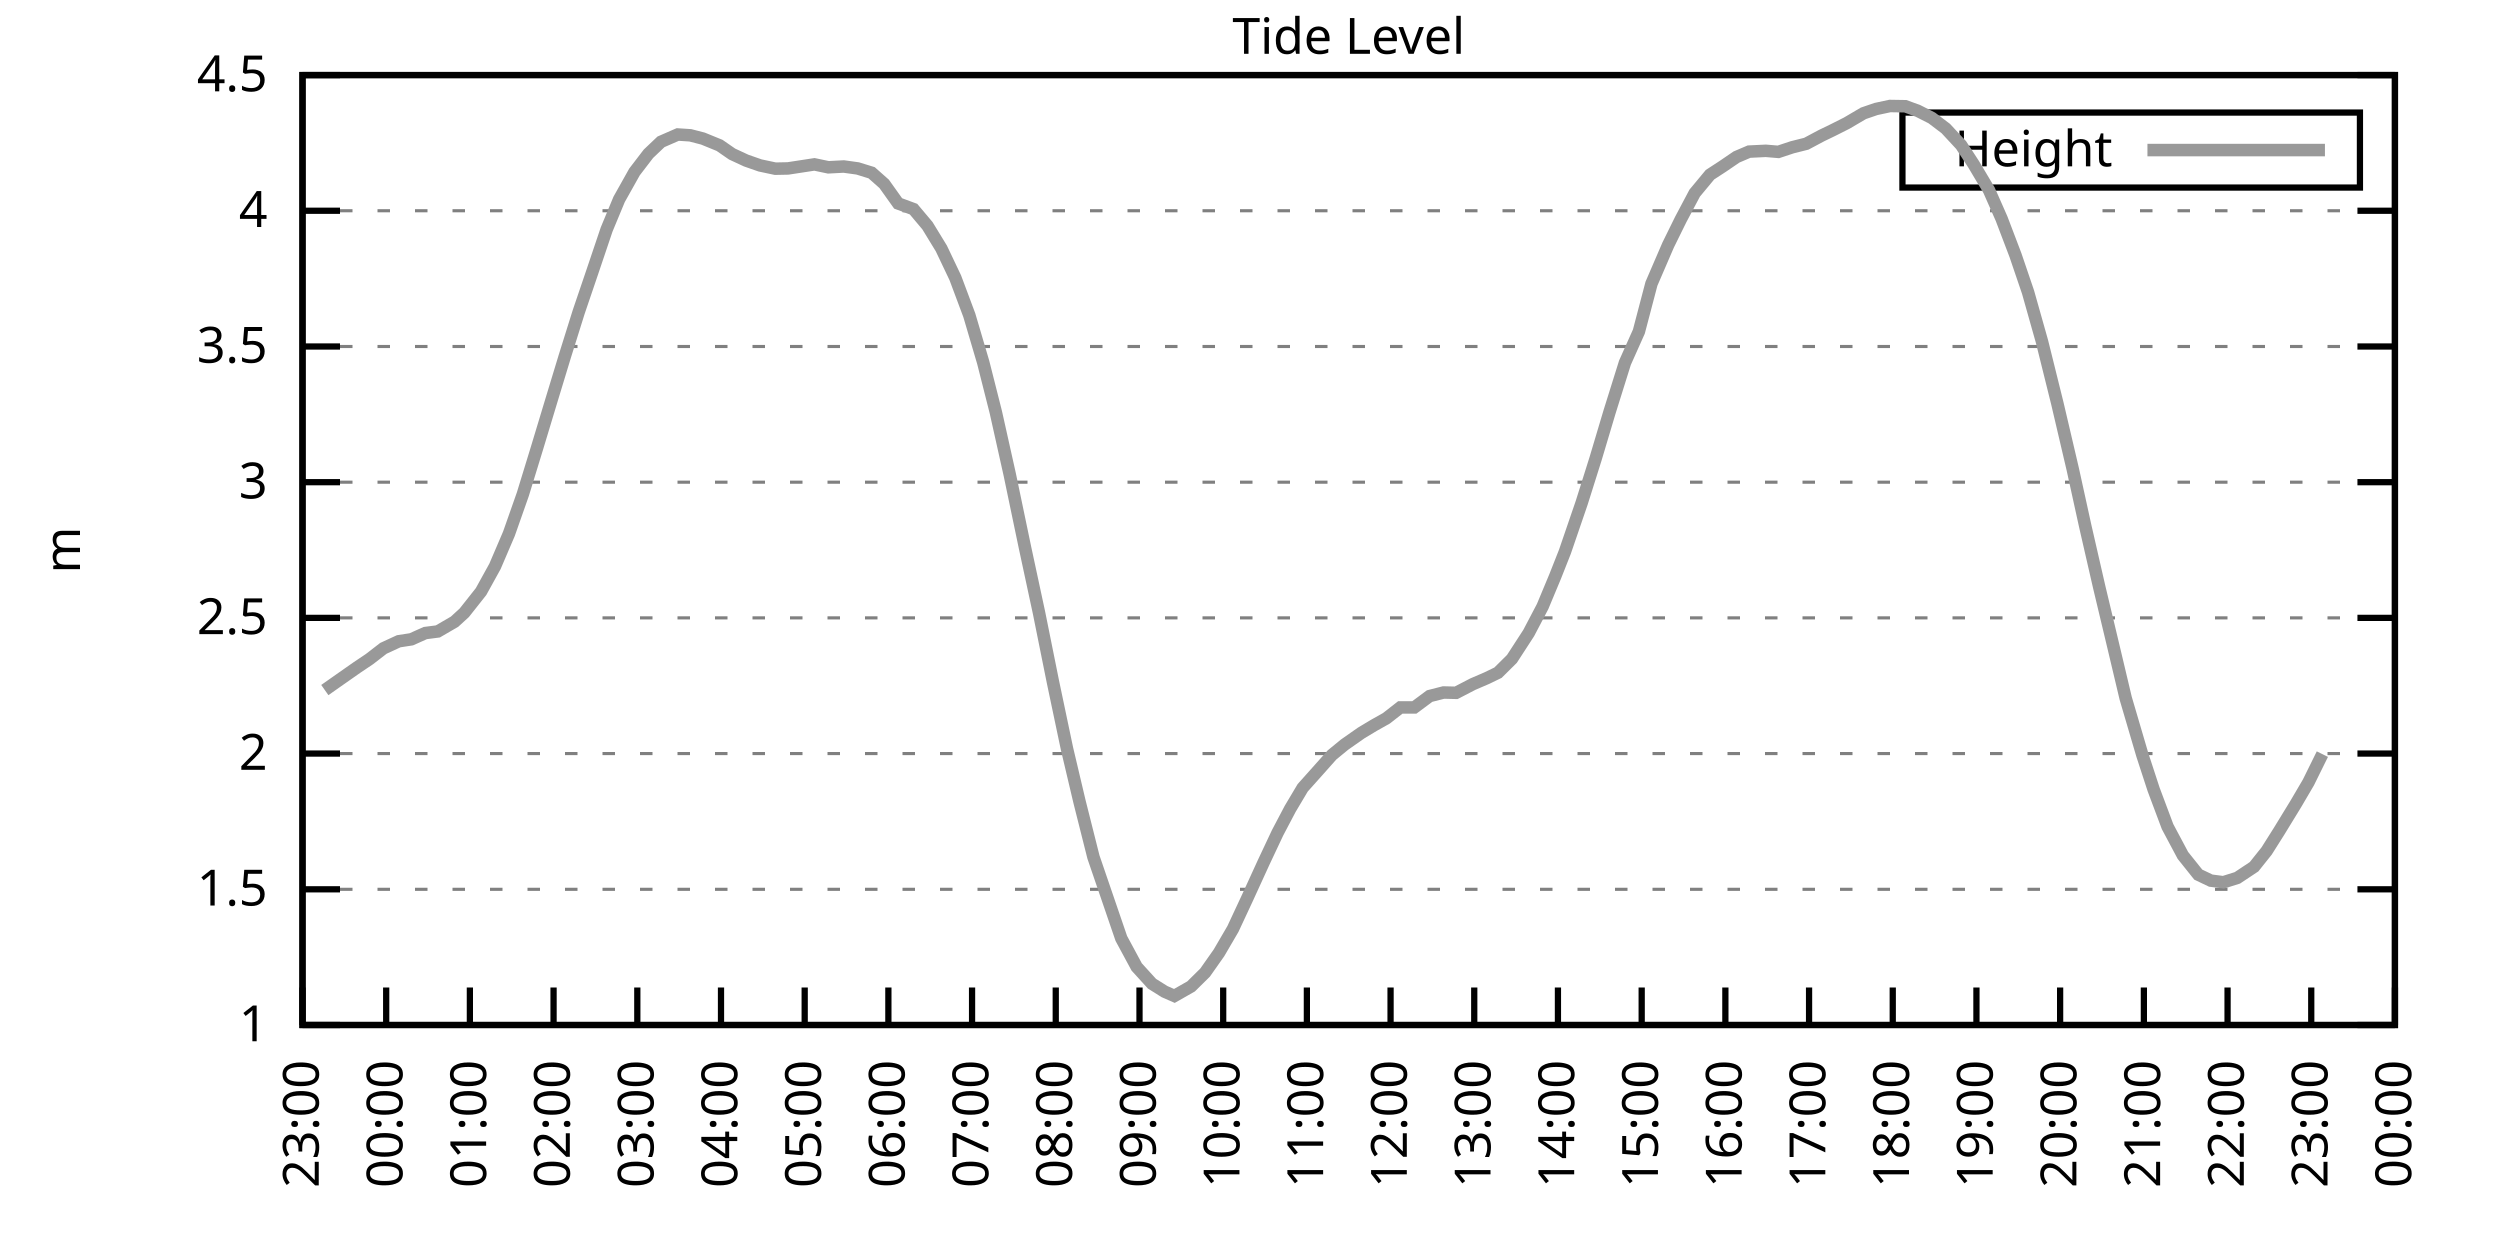
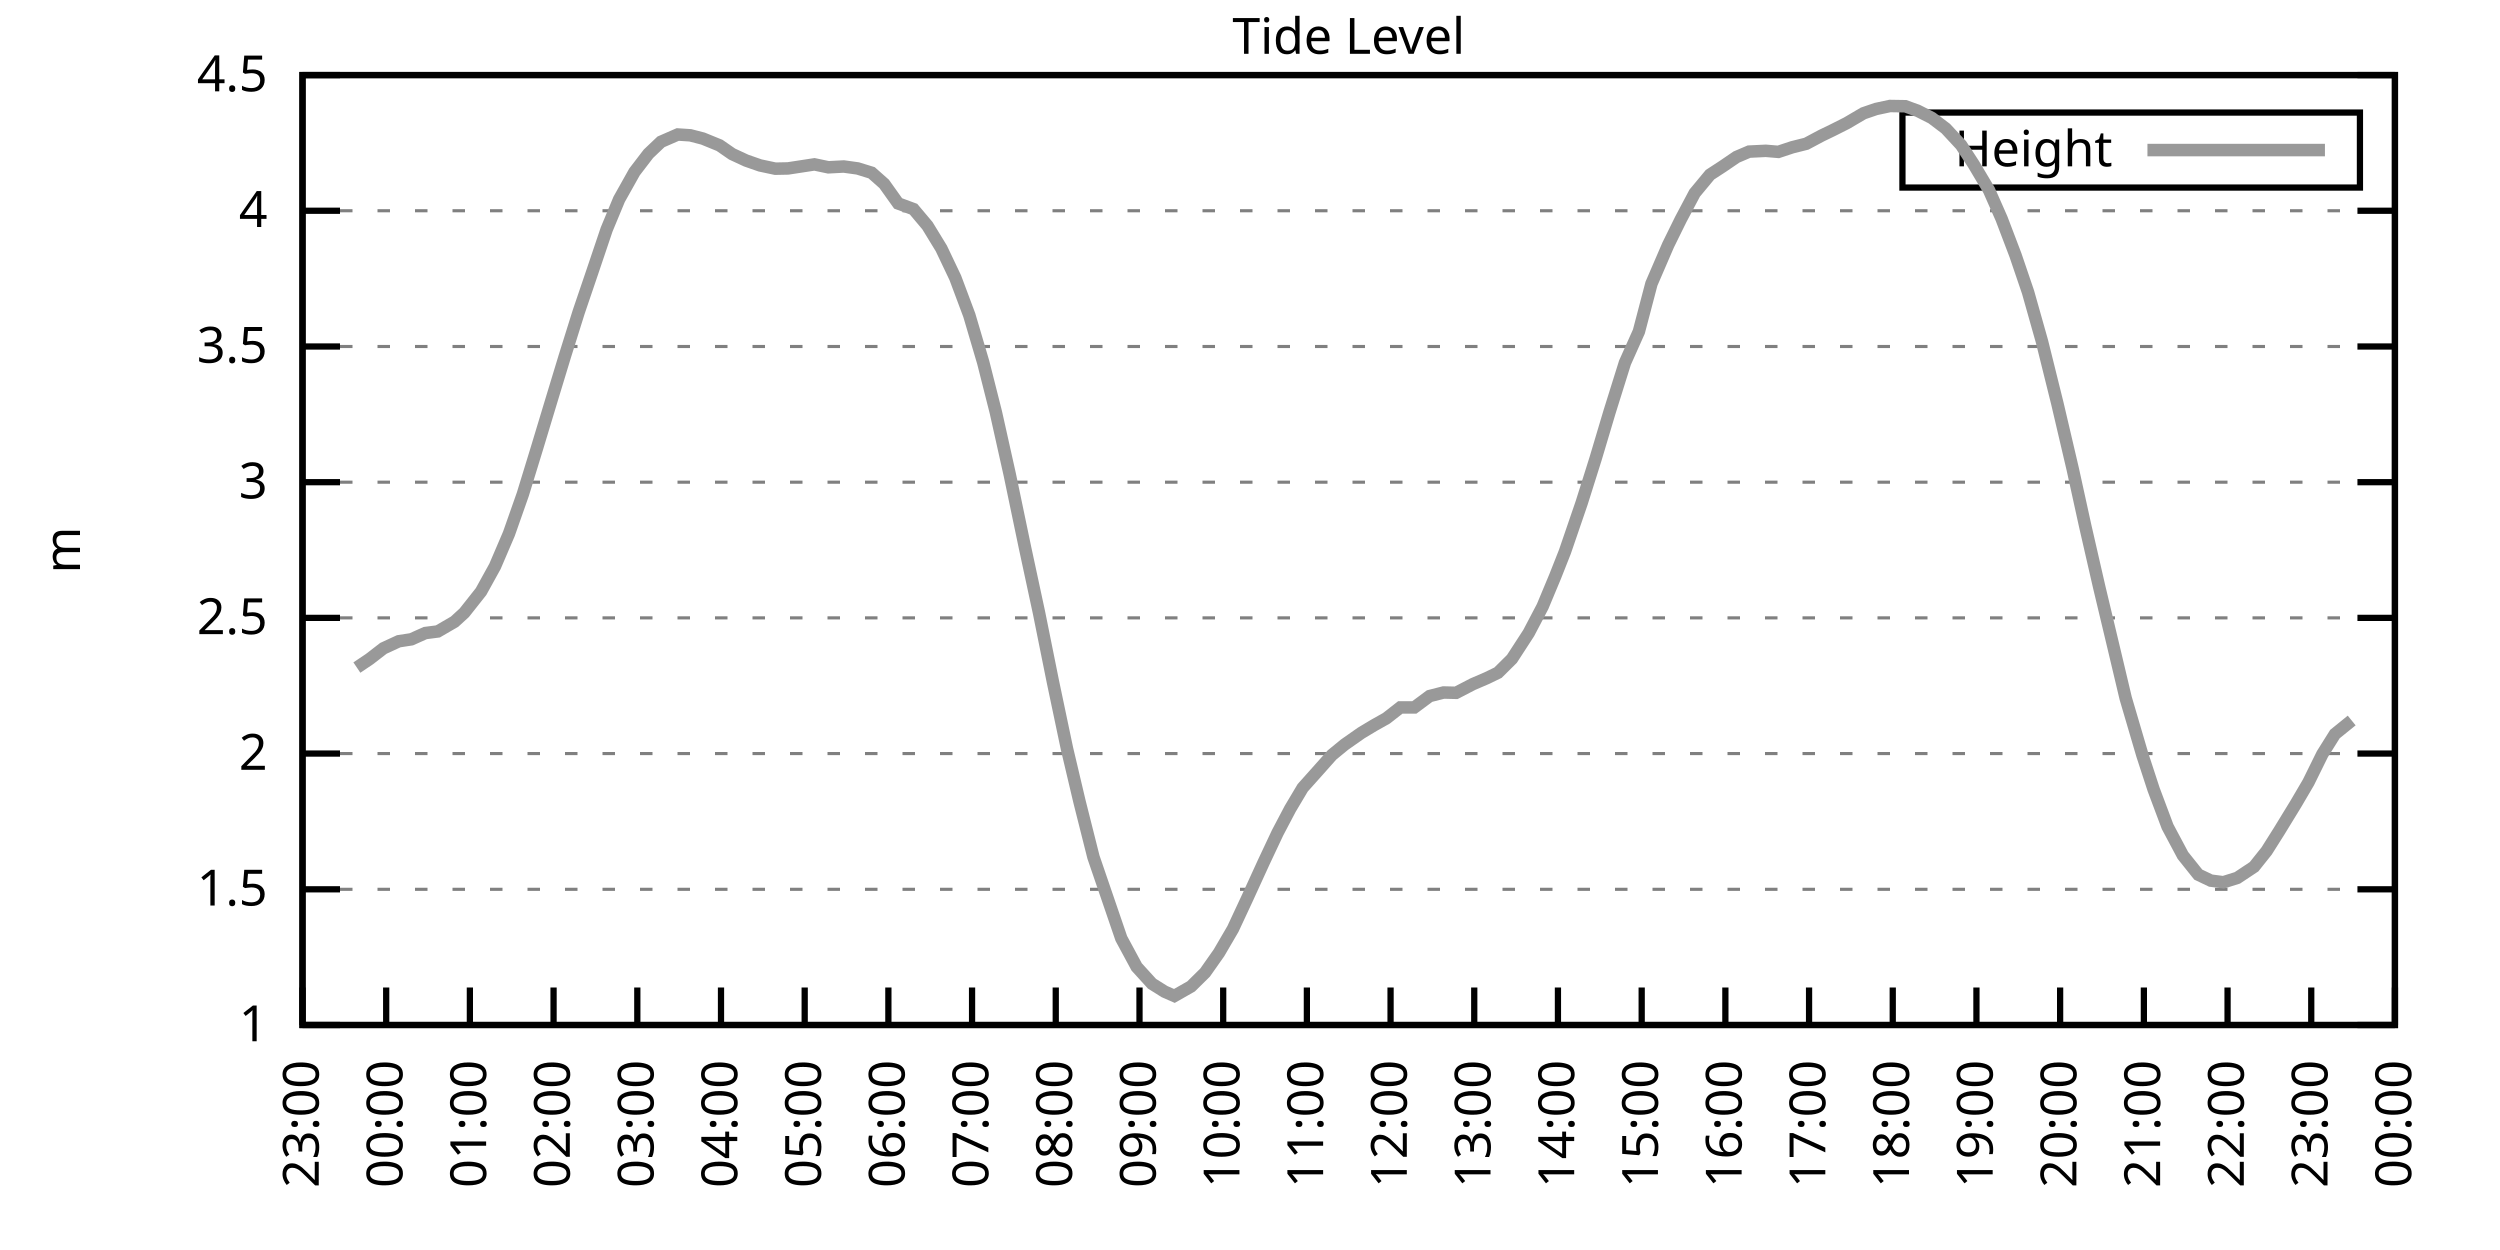
<svg xmlns="http://www.w3.org/2000/svg" xmlns:xlink="http://www.w3.org/1999/xlink" width="400" height="200" viewBox="0 0 400 200">
  <g id="gnuplot_canvas">
    <rect x="0" y="0" width="400" height="200" fill="none" />
    <defs>
      <circle id="gpDot" r="0.5" stroke-width="0.5" stroke="currentColor" />
      <path id="gpPt0" stroke-width="0.333" stroke="currentColor" d="M-1,0 h2 M0,-1 v2" />
      <path id="gpPt1" stroke-width="0.333" stroke="currentColor" d="M-1,-1 L1,1 M1,-1 L-1,1" />
      <path id="gpPt2" stroke-width="0.333" stroke="currentColor" d="M-1,0 L1,0 M0,-1 L0,1 M-1,-1 L1,1 M-1,1 L1,-1" />
      <rect id="gpPt3" stroke-width="0.333" stroke="currentColor" x="-1" y="-1" width="2" height="2" />
      <rect id="gpPt4" stroke-width="0.333" stroke="currentColor" fill="currentColor" x="-1" y="-1" width="2" height="2" />
      <circle id="gpPt5" stroke-width="0.333" stroke="currentColor" cx="0" cy="0" r="1" />
      <use xlink:href="#gpPt5" id="gpPt6" fill="currentColor" stroke="none" />
      <path id="gpPt7" stroke-width="0.333" stroke="currentColor" d="M0,-1.33 L-1.33,0.67 L1.33,0.67 z" />
      <use xlink:href="#gpPt7" id="gpPt8" fill="currentColor" stroke="none" />
      <use xlink:href="#gpPt7" id="gpPt9" stroke="currentColor" transform="rotate(180)" />
      <use xlink:href="#gpPt9" id="gpPt10" fill="currentColor" stroke="none" />
      <use xlink:href="#gpPt3" id="gpPt11" stroke="currentColor" transform="rotate(45)" />
      <use xlink:href="#gpPt11" id="gpPt12" fill="currentColor" stroke="none" />
      <path id="gpPt13" stroke-width="0.333" stroke="currentColor" d="M0,1.330 L1.265,0.411 L0.782,-1.067 L-0.782,-1.076 L-1.265,0.411 z" />
      <use xlink:href="#gpPt13" id="gpPt14" fill="currentColor" stroke="none" />
      <filter id="textbox" filterUnits="objectBoundingBox" x="0" y="0" height="1" width="1">
        <feFlood flood-color="white" flood-opacity="1" result="bgnd" />
        <feComposite in="SourceGraphic" in2="bgnd" operator="atop" />
      </filter>
      <filter id="greybox" filterUnits="objectBoundingBox" x="0" y="0" height="1" width="1">
        <feFlood flood-color="lightgrey" flood-opacity="1" result="grey" />
        <feComposite in="SourceGraphic" in2="grey" operator="atop" />
      </filter>
    </defs>
    <g fill="none" color="white" stroke="currentColor" stroke-width="1.00" stroke-linecap="butt" stroke-linejoin="miter">
</g>
    <g fill="none" color="black" stroke="currentColor" stroke-width="1.00" stroke-linecap="butt" stroke-linejoin="miter">
      <g stroke="none" shape-rendering="crispEdges">
        <polygon fill="rgb(255, 255, 255)" points="48.40,164.00 383.18,164.00 383.18,12.02 48.40,12.02 " />
      </g>
    </g>
    <g fill="none" color="black" stroke="currentColor" stroke-width="1.00" stroke-linecap="butt" stroke-linejoin="miter">
</g>
    <g fill="none" color="black" stroke="black" stroke-width="0.50" stroke-linecap="butt" stroke-linejoin="miter">
</g>
    <g fill="none" color="gray" stroke="currentColor" stroke-width="0.50" stroke-linecap="butt" stroke-linejoin="miter">
      <path stroke="gray" stroke-dasharray="2,4" class="gridline" d="M48.40,164.00 L383.19,164.00  " />
    </g>
    <g fill="none" color="gray" stroke="gray" stroke-width="1.00" stroke-linecap="butt" stroke-linejoin="miter">
</g>
    <g fill="none" color="black" stroke="currentColor" stroke-width="1.00" stroke-linecap="butt" stroke-linejoin="miter">
      <path stroke="black" d="M48.40,164.00 L54.40,164.00 M383.19,164.00 L377.19,164.00  " />
      <g transform="translate(42.80,166.60)" stroke="none" fill="black" font-family="Sans" font-size="8.00" text-anchor="end">
        <text>
          <tspan font-family="Sans"> 1</tspan>
        </text>
      </g>
    </g>
    <g fill="none" color="black" stroke="currentColor" stroke-width="1.00" stroke-linecap="butt" stroke-linejoin="miter">
</g>
    <g fill="none" color="black" stroke="black" stroke-width="0.50" stroke-linecap="butt" stroke-linejoin="miter">
</g>
    <g fill="none" color="gray" stroke="currentColor" stroke-width="0.50" stroke-linecap="butt" stroke-linejoin="miter">
      <path stroke="gray" stroke-dasharray="2,4" class="gridline" d="M48.40,142.29 L383.19,142.29  " />
    </g>
    <g fill="none" color="gray" stroke="gray" stroke-width="1.00" stroke-linecap="butt" stroke-linejoin="miter">
</g>
    <g fill="none" color="black" stroke="currentColor" stroke-width="1.00" stroke-linecap="butt" stroke-linejoin="miter">
      <path stroke="black" d="M48.40,142.29 L54.40,142.29 M383.19,142.29 L377.19,142.29  " />
      <g transform="translate(42.80,144.89)" stroke="none" fill="black" font-family="Sans" font-size="8.00" text-anchor="end">
        <text>
          <tspan font-family="Sans"> 1.5</tspan>
        </text>
      </g>
    </g>
    <g fill="none" color="black" stroke="currentColor" stroke-width="1.00" stroke-linecap="butt" stroke-linejoin="miter">
</g>
    <g fill="none" color="black" stroke="black" stroke-width="0.50" stroke-linecap="butt" stroke-linejoin="miter">
</g>
    <g fill="none" color="gray" stroke="currentColor" stroke-width="0.50" stroke-linecap="butt" stroke-linejoin="miter">
      <path stroke="gray" stroke-dasharray="2,4" class="gridline" d="M48.40,120.57 L383.19,120.57  " />
    </g>
    <g fill="none" color="gray" stroke="gray" stroke-width="1.00" stroke-linecap="butt" stroke-linejoin="miter">
</g>
    <g fill="none" color="black" stroke="currentColor" stroke-width="1.00" stroke-linecap="butt" stroke-linejoin="miter">
      <path stroke="black" d="M48.40,120.57 L54.40,120.57 M383.19,120.57 L377.19,120.57  " />
      <g transform="translate(42.80,123.17)" stroke="none" fill="black" font-family="Sans" font-size="8.00" text-anchor="end">
        <text>
          <tspan font-family="Sans"> 2</tspan>
        </text>
      </g>
    </g>
    <g fill="none" color="black" stroke="currentColor" stroke-width="1.00" stroke-linecap="butt" stroke-linejoin="miter">
</g>
    <g fill="none" color="black" stroke="black" stroke-width="0.50" stroke-linecap="butt" stroke-linejoin="miter">
</g>
    <g fill="none" color="gray" stroke="currentColor" stroke-width="0.50" stroke-linecap="butt" stroke-linejoin="miter">
      <path stroke="gray" stroke-dasharray="2,4" class="gridline" d="M48.40,98.86 L383.19,98.86  " />
    </g>
    <g fill="none" color="gray" stroke="gray" stroke-width="1.00" stroke-linecap="butt" stroke-linejoin="miter">
</g>
    <g fill="none" color="black" stroke="currentColor" stroke-width="1.00" stroke-linecap="butt" stroke-linejoin="miter">
      <path stroke="black" d="M48.40,98.86 L54.40,98.86 M383.19,98.86 L377.19,98.86  " />
      <g transform="translate(42.80,101.46)" stroke="none" fill="black" font-family="Sans" font-size="8.00" text-anchor="end">
        <text>
          <tspan font-family="Sans"> 2.5</tspan>
        </text>
      </g>
    </g>
    <g fill="none" color="black" stroke="currentColor" stroke-width="1.00" stroke-linecap="butt" stroke-linejoin="miter">
</g>
    <g fill="none" color="black" stroke="black" stroke-width="0.50" stroke-linecap="butt" stroke-linejoin="miter">
</g>
    <g fill="none" color="gray" stroke="currentColor" stroke-width="0.50" stroke-linecap="butt" stroke-linejoin="miter">
      <path stroke="gray" stroke-dasharray="2,4" class="gridline" d="M48.40,77.15 L383.19,77.15  " />
    </g>
    <g fill="none" color="gray" stroke="gray" stroke-width="1.00" stroke-linecap="butt" stroke-linejoin="miter">
</g>
    <g fill="none" color="black" stroke="currentColor" stroke-width="1.00" stroke-linecap="butt" stroke-linejoin="miter">
      <path stroke="black" d="M48.40,77.15 L54.40,77.15 M383.19,77.15 L377.19,77.15  " />
      <g transform="translate(42.80,79.75)" stroke="none" fill="black" font-family="Sans" font-size="8.00" text-anchor="end">
        <text>
          <tspan font-family="Sans"> 3</tspan>
        </text>
      </g>
    </g>
    <g fill="none" color="black" stroke="currentColor" stroke-width="1.00" stroke-linecap="butt" stroke-linejoin="miter">
</g>
    <g fill="none" color="black" stroke="black" stroke-width="0.50" stroke-linecap="butt" stroke-linejoin="miter">
</g>
    <g fill="none" color="gray" stroke="currentColor" stroke-width="0.50" stroke-linecap="butt" stroke-linejoin="miter">
      <path stroke="gray" stroke-dasharray="2,4" class="gridline" d="M48.40,55.44 L383.19,55.44  " />
    </g>
    <g fill="none" color="gray" stroke="gray" stroke-width="1.00" stroke-linecap="butt" stroke-linejoin="miter">
</g>
    <g fill="none" color="black" stroke="currentColor" stroke-width="1.00" stroke-linecap="butt" stroke-linejoin="miter">
      <path stroke="black" d="M48.40,55.44 L54.40,55.44 M383.19,55.44 L377.19,55.44  " />
      <g transform="translate(42.80,58.04)" stroke="none" fill="black" font-family="Sans" font-size="8.00" text-anchor="end">
        <text>
          <tspan font-family="Sans"> 3.5</tspan>
        </text>
      </g>
    </g>
    <g fill="none" color="black" stroke="currentColor" stroke-width="1.00" stroke-linecap="butt" stroke-linejoin="miter">
</g>
    <g fill="none" color="black" stroke="black" stroke-width="0.50" stroke-linecap="butt" stroke-linejoin="miter">
</g>
    <g fill="none" color="gray" stroke="currentColor" stroke-width="0.50" stroke-linecap="butt" stroke-linejoin="miter">
      <path stroke="gray" stroke-dasharray="2,4" class="gridline" d="M48.40,33.72 L383.19,33.72  " />
    </g>
    <g fill="none" color="gray" stroke="gray" stroke-width="1.00" stroke-linecap="butt" stroke-linejoin="miter">
</g>
    <g fill="none" color="black" stroke="currentColor" stroke-width="1.00" stroke-linecap="butt" stroke-linejoin="miter">
      <path stroke="black" d="M48.40,33.72 L54.40,33.72 M383.19,33.72 L377.19,33.72  " />
      <g transform="translate(42.80,36.32)" stroke="none" fill="black" font-family="Sans" font-size="8.00" text-anchor="end">
        <text>
          <tspan font-family="Sans"> 4</tspan>
        </text>
      </g>
    </g>
    <g fill="none" color="black" stroke="currentColor" stroke-width="1.00" stroke-linecap="butt" stroke-linejoin="miter">
</g>
    <g fill="none" color="black" stroke="black" stroke-width="0.50" stroke-linecap="butt" stroke-linejoin="miter">
</g>
    <g fill="none" color="gray" stroke="currentColor" stroke-width="0.50" stroke-linecap="butt" stroke-linejoin="miter">
      <path stroke="gray" stroke-dasharray="2,4" class="gridline" d="M48.40,12.01 L383.19,12.01  " />
    </g>
    <g fill="none" color="gray" stroke="gray" stroke-width="1.00" stroke-linecap="butt" stroke-linejoin="miter">
</g>
    <g fill="none" color="black" stroke="currentColor" stroke-width="1.00" stroke-linecap="butt" stroke-linejoin="miter">
      <path stroke="black" d="M48.40,12.01 L54.40,12.01 M383.19,12.01 L377.19,12.01  " />
      <g transform="translate(42.80,14.61)" stroke="none" fill="black" font-family="Sans" font-size="8.00" text-anchor="end">
        <text>
          <tspan font-family="Sans"> 4.5</tspan>
        </text>
      </g>
    </g>
    <g fill="none" color="black" stroke="currentColor" stroke-width="1.00" stroke-linecap="butt" stroke-linejoin="miter">
      <path stroke="black" d="M48.40,164.00 L48.40,158.00  " />
      <g transform="translate(51.00,169.60) rotate(270.00)" stroke="none" fill="black" font-family="Sans" font-size="8.00" text-anchor="end">
        <text>
          <tspan font-family="Sans">23:00</tspan>
        </text>
      </g>
    </g>
    <g fill="none" color="black" stroke="currentColor" stroke-width="1.00" stroke-linecap="butt" stroke-linejoin="miter">
      <path stroke="black" d="M61.79,164.00 L61.79,158.00  " />
      <g transform="translate(64.39,169.60) rotate(270.00)" stroke="none" fill="black" font-family="Sans" font-size="8.00" text-anchor="end">
        <text>
          <tspan font-family="Sans">00:00</tspan>
        </text>
      </g>
    </g>
    <g fill="none" color="black" stroke="currentColor" stroke-width="1.00" stroke-linecap="butt" stroke-linejoin="miter">
      <path stroke="black" d="M75.18,164.00 L75.18,158.00  " />
      <g transform="translate(77.78,169.60) rotate(270.00)" stroke="none" fill="black" font-family="Sans" font-size="8.00" text-anchor="end">
        <text>
          <tspan font-family="Sans">01:00</tspan>
        </text>
      </g>
    </g>
    <g fill="none" color="black" stroke="currentColor" stroke-width="1.00" stroke-linecap="butt" stroke-linejoin="miter">
      <path stroke="black" d="M88.57,164.00 L88.57,158.00  " />
      <g transform="translate(91.17,169.60) rotate(270.00)" stroke="none" fill="black" font-family="Sans" font-size="8.00" text-anchor="end">
        <text>
          <tspan font-family="Sans">02:00</tspan>
        </text>
      </g>
    </g>
    <g fill="none" color="black" stroke="currentColor" stroke-width="1.00" stroke-linecap="butt" stroke-linejoin="miter">
      <path stroke="black" d="M101.97,164.00 L101.97,158.00  " />
      <g transform="translate(104.57,169.60) rotate(270.00)" stroke="none" fill="black" font-family="Sans" font-size="8.00" text-anchor="end">
        <text>
          <tspan font-family="Sans">03:00</tspan>
        </text>
      </g>
    </g>
    <g fill="none" color="black" stroke="currentColor" stroke-width="1.00" stroke-linecap="butt" stroke-linejoin="miter">
      <path stroke="black" d="M115.36,164.00 L115.36,158.00  " />
      <g transform="translate(117.96,169.60) rotate(270.00)" stroke="none" fill="black" font-family="Sans" font-size="8.00" text-anchor="end">
        <text>
          <tspan font-family="Sans">04:00</tspan>
        </text>
      </g>
    </g>
    <g fill="none" color="black" stroke="currentColor" stroke-width="1.00" stroke-linecap="butt" stroke-linejoin="miter">
      <path stroke="black" d="M128.75,164.00 L128.75,158.00  " />
      <g transform="translate(131.35,169.60) rotate(270.00)" stroke="none" fill="black" font-family="Sans" font-size="8.00" text-anchor="end">
        <text>
          <tspan font-family="Sans">05:00</tspan>
        </text>
      </g>
    </g>
    <g fill="none" color="black" stroke="currentColor" stroke-width="1.00" stroke-linecap="butt" stroke-linejoin="miter">
      <path stroke="black" d="M142.14,164.00 L142.14,158.00  " />
      <g transform="translate(144.74,169.60) rotate(270.00)" stroke="none" fill="black" font-family="Sans" font-size="8.00" text-anchor="end">
        <text>
          <tspan font-family="Sans">06:00</tspan>
        </text>
      </g>
    </g>
    <g fill="none" color="black" stroke="currentColor" stroke-width="1.00" stroke-linecap="butt" stroke-linejoin="miter">
      <path stroke="black" d="M155.53,164.00 L155.53,158.00  " />
      <g transform="translate(158.13,169.60) rotate(270.00)" stroke="none" fill="black" font-family="Sans" font-size="8.00" text-anchor="end">
        <text>
          <tspan font-family="Sans">07:00</tspan>
        </text>
      </g>
    </g>
    <g fill="none" color="black" stroke="currentColor" stroke-width="1.00" stroke-linecap="butt" stroke-linejoin="miter">
      <path stroke="black" d="M168.92,164.00 L168.92,158.00  " />
      <g transform="translate(171.52,169.60) rotate(270.00)" stroke="none" fill="black" font-family="Sans" font-size="8.00" text-anchor="end">
        <text>
          <tspan font-family="Sans">08:00</tspan>
        </text>
      </g>
    </g>
    <g fill="none" color="black" stroke="currentColor" stroke-width="1.00" stroke-linecap="butt" stroke-linejoin="miter">
      <path stroke="black" d="M182.32,164.00 L182.32,158.00  " />
      <g transform="translate(184.92,169.60) rotate(270.00)" stroke="none" fill="black" font-family="Sans" font-size="8.00" text-anchor="end">
        <text>
          <tspan font-family="Sans">09:00</tspan>
        </text>
      </g>
    </g>
    <g fill="none" color="black" stroke="currentColor" stroke-width="1.00" stroke-linecap="butt" stroke-linejoin="miter">
      <path stroke="black" d="M195.71,164.00 L195.71,158.00  " />
      <g transform="translate(198.31,169.60) rotate(270.00)" stroke="none" fill="black" font-family="Sans" font-size="8.00" text-anchor="end">
        <text>
          <tspan font-family="Sans">10:00</tspan>
        </text>
      </g>
    </g>
    <g fill="none" color="black" stroke="currentColor" stroke-width="1.00" stroke-linecap="butt" stroke-linejoin="miter">
      <path stroke="black" d="M209.10,164.00 L209.10,158.00  " />
      <g transform="translate(211.70,169.60) rotate(270.00)" stroke="none" fill="black" font-family="Sans" font-size="8.00" text-anchor="end">
        <text>
          <tspan font-family="Sans">11:00</tspan>
        </text>
      </g>
    </g>
    <g fill="none" color="black" stroke="currentColor" stroke-width="1.00" stroke-linecap="butt" stroke-linejoin="miter">
      <path stroke="black" d="M222.49,164.00 L222.49,158.00  " />
      <g transform="translate(225.09,169.60) rotate(270.00)" stroke="none" fill="black" font-family="Sans" font-size="8.00" text-anchor="end">
        <text>
          <tspan font-family="Sans">12:00</tspan>
        </text>
      </g>
    </g>
    <g fill="none" color="black" stroke="currentColor" stroke-width="1.00" stroke-linecap="butt" stroke-linejoin="miter">
      <path stroke="black" d="M235.88,164.00 L235.88,158.00  " />
      <g transform="translate(238.48,169.60) rotate(270.00)" stroke="none" fill="black" font-family="Sans" font-size="8.00" text-anchor="end">
        <text>
          <tspan font-family="Sans">13:00</tspan>
        </text>
      </g>
    </g>
    <g fill="none" color="black" stroke="currentColor" stroke-width="1.00" stroke-linecap="butt" stroke-linejoin="miter">
      <path stroke="black" d="M249.27,164.00 L249.27,158.00  " />
      <g transform="translate(251.87,169.60) rotate(270.00)" stroke="none" fill="black" font-family="Sans" font-size="8.00" text-anchor="end">
        <text>
          <tspan font-family="Sans">14:00</tspan>
        </text>
      </g>
    </g>
    <g fill="none" color="black" stroke="currentColor" stroke-width="1.00" stroke-linecap="butt" stroke-linejoin="miter">
      <path stroke="black" d="M262.67,164.00 L262.67,158.00  " />
      <g transform="translate(265.27,169.60) rotate(270.00)" stroke="none" fill="black" font-family="Sans" font-size="8.00" text-anchor="end">
        <text>
          <tspan font-family="Sans">15:00</tspan>
        </text>
      </g>
    </g>
    <g fill="none" color="black" stroke="currentColor" stroke-width="1.00" stroke-linecap="butt" stroke-linejoin="miter">
      <path stroke="black" d="M276.06,164.00 L276.06,158.00  " />
      <g transform="translate(278.66,169.60) rotate(270.00)" stroke="none" fill="black" font-family="Sans" font-size="8.00" text-anchor="end">
        <text>
          <tspan font-family="Sans">16:00</tspan>
        </text>
      </g>
    </g>
    <g fill="none" color="black" stroke="currentColor" stroke-width="1.00" stroke-linecap="butt" stroke-linejoin="miter">
      <path stroke="black" d="M289.45,164.00 L289.45,158.00  " />
      <g transform="translate(292.05,169.60) rotate(270.00)" stroke="none" fill="black" font-family="Sans" font-size="8.00" text-anchor="end">
        <text>
          <tspan font-family="Sans">17:00</tspan>
        </text>
      </g>
    </g>
    <g fill="none" color="black" stroke="currentColor" stroke-width="1.00" stroke-linecap="butt" stroke-linejoin="miter">
      <path stroke="black" d="M302.84,164.00 L302.84,158.00  " />
      <g transform="translate(305.44,169.60) rotate(270.00)" stroke="none" fill="black" font-family="Sans" font-size="8.00" text-anchor="end">
        <text>
          <tspan font-family="Sans">18:00</tspan>
        </text>
      </g>
    </g>
    <g fill="none" color="black" stroke="currentColor" stroke-width="1.00" stroke-linecap="butt" stroke-linejoin="miter">
      <path stroke="black" d="M316.23,164.00 L316.23,158.00  " />
      <g transform="translate(318.83,169.60) rotate(270.00)" stroke="none" fill="black" font-family="Sans" font-size="8.00" text-anchor="end">
        <text>
          <tspan font-family="Sans">19:00</tspan>
        </text>
      </g>
    </g>
    <g fill="none" color="black" stroke="currentColor" stroke-width="1.00" stroke-linecap="butt" stroke-linejoin="miter">
      <path stroke="black" d="M329.62,164.00 L329.62,158.00  " />
      <g transform="translate(332.22,169.60) rotate(270.00)" stroke="none" fill="black" font-family="Sans" font-size="8.00" text-anchor="end">
        <text>
          <tspan font-family="Sans">20:00</tspan>
        </text>
      </g>
    </g>
    <g fill="none" color="black" stroke="currentColor" stroke-width="1.00" stroke-linecap="butt" stroke-linejoin="miter">
      <path stroke="black" d="M343.02,164.00 L343.02,158.00  " />
      <g transform="translate(345.62,169.60) rotate(270.00)" stroke="none" fill="black" font-family="Sans" font-size="8.00" text-anchor="end">
        <text>
          <tspan font-family="Sans">21:00</tspan>
        </text>
      </g>
    </g>
    <g fill="none" color="black" stroke="currentColor" stroke-width="1.00" stroke-linecap="butt" stroke-linejoin="miter">
      <path stroke="black" d="M356.41,164.00 L356.41,158.00  " />
      <g transform="translate(359.01,169.60) rotate(270.00)" stroke="none" fill="black" font-family="Sans" font-size="8.00" text-anchor="end">
        <text>
          <tspan font-family="Sans">22:00</tspan>
        </text>
      </g>
    </g>
    <g fill="none" color="black" stroke="currentColor" stroke-width="1.00" stroke-linecap="butt" stroke-linejoin="miter">
      <path stroke="black" d="M369.80,164.00 L369.80,158.00  " />
      <g transform="translate(372.40,169.60) rotate(270.00)" stroke="none" fill="black" font-family="Sans" font-size="8.00" text-anchor="end">
        <text>
          <tspan font-family="Sans">23:00</tspan>
        </text>
      </g>
    </g>
    <g fill="none" color="black" stroke="currentColor" stroke-width="1.00" stroke-linecap="butt" stroke-linejoin="miter">
      <path stroke="black" d="M383.19,164.00 L383.19,158.00  " />
      <g transform="translate(385.79,169.60) rotate(270.00)" stroke="none" fill="black" font-family="Sans" font-size="8.00" text-anchor="end">
        <text>
          <tspan font-family="Sans">00:00</tspan>
        </text>
      </g>
    </g>
    <g fill="none" color="black" stroke="currentColor" stroke-width="1.00" stroke-linecap="butt" stroke-linejoin="miter">
</g>
    <g fill="none" color="black" stroke="currentColor" stroke-width="1.00" stroke-linecap="butt" stroke-linejoin="miter">
      <path stroke="black" d="M48.40,12.01 L48.40,164.00 L383.19,164.00 L383.19,12.01 L48.40,12.01 Z  " />
    </g>
    <g fill="none" color="black" stroke="currentColor" stroke-width="1.00" stroke-linecap="butt" stroke-linejoin="miter">
</g>
    <g fill="none" color="black" stroke="currentColor" stroke-width="1.00" stroke-linecap="butt" stroke-linejoin="miter">
      <path stroke="black" d="M304.39,30.01 L304.39,18.01 L377.59,18.01 L377.59,30.01 L304.39,30.01 Z  " />
    </g>
    <g id="Tide_level_plot_1">
      <g fill="none" color="white" stroke="black" stroke-width="2.00" stroke-linecap="butt" stroke-linejoin="miter">
</g>
      <g fill="none" color="black" stroke="currentColor" stroke-width="2.00" stroke-linecap="butt" stroke-linejoin="miter">
        <g transform="translate(337.99,26.61)" stroke="none" fill="black" font-family="Sans" font-size="8.00" text-anchor="end">
          <text>
            <tspan font-family="Sans">Height</tspan>
          </text>
        </g>
      </g>
      <g fill="none" color="black" stroke="currentColor" stroke-width="2.00" stroke-linecap="butt" stroke-linejoin="miter">
-         <path stroke="rgb(153, 153, 153)" d="M343.59,24.01 L371.99,24.01 M51.97,110.41 L54.43,108.68 L57.10,106.81 L59.11,105.46 L61.35,103.73 L63.80,102.60   L65.81,102.29 L68.04,101.29 L70.05,101.03 L72.73,99.47 L74.29,98.04 L76.97,94.65 L79.20,90.61 L81.43,85.40   L83.66,79.06 L85.90,71.76 L88.13,64.38 L90.36,57.04 L92.59,49.92 L94.82,43.36 L97.06,36.72 L99.06,31.90   L101.52,27.51 L103.75,24.60 L105.76,22.69 L108.44,21.52 L110.45,21.65 L112.46,22.17 L115.13,23.26 L117.14,24.65   L119.38,25.69 L121.61,26.47 L124.06,26.99 L126.07,26.95 L130.31,26.30 L132.54,26.77 L135.00,26.64 L137.23,26.95   L139.46,27.64 L141.47,29.42 L143.70,32.55 L146.16,33.46 L148.39,36.11 L150.62,39.76 L152.85,44.45 L155.09,50.44   L157.32,58.00 L159.33,65.94 L161.56,75.93 L164.01,87.66 L166.25,98.08 L168.48,109.15 L170.71,119.75 L172.72,128.26   L174.95,137.12 L179.41,150.15 L181.87,154.71 L184.32,157.40 L186.33,158.66 L187.90,159.35 L190.57,157.83 L192.81,155.62   L195.04,152.45 L197.27,148.63 L199.50,143.85 L202.18,137.99 L204.41,133.25 L206.42,129.43 L208.43,126.05 L211.11,123.05   L213.12,120.79 L215.13,119.14 L217.80,117.27 L219.81,116.06 L221.82,114.93 L224.05,113.19 L226.29,113.19 L228.74,111.37   L230.97,110.80 L232.98,110.85 L235.66,109.46 L237.89,108.50 L239.68,107.63 L241.91,105.42 L244.59,101.29 L246.82,97.04   L248.83,92.22 L250.39,88.27 L253.07,80.45 L255.30,73.37 L257.53,65.90 L259.99,58.04 L262.22,53.05 L264.23,45.40   L266.91,39.19 L268.92,35.11 L271.15,30.90 L273.60,27.95 L275.61,26.64 L277.84,25.12 L279.85,24.26 L282.53,24.13   L284.54,24.30 L286.77,23.56 L289.00,23.00 L291.46,21.69 L293.24,20.83 L295.48,19.70 L298.15,18.13 L300.16,17.44   L302.39,16.96 L304.85,17.00 L306.86,17.74 L309.09,18.87 L311.32,20.56 L313.78,23.21 L315.79,26.30 L318.24,30.42   L320.25,34.98 L322.48,40.84 L324.49,46.75 L326.72,54.65 L329.18,64.56 L331.63,75.02 L333.64,84.18 L335.87,93.91   L338.10,103.25 L340.11,111.72 L342.79,120.83 L344.58,126.31 L346.81,132.26 L349.26,136.86 L351.72,139.94 L353.73,140.90   L355.74,141.16 L357.97,140.46 L360.65,138.68 L362.66,136.16 L364.66,132.99 L367.34,128.61 L369.35,125.18 L371.58,120.66    " />
+         <path stroke="rgb(153, 153, 153)" d="M343.59,24.01 L371.99,24.01 M57.10,106.81 L59.11,105.46 L61.35,103.73 L63.80,102.60 L65.81,102.29 L68.04,101.29   L70.05,101.03 L72.73,99.47 L74.29,98.04 L76.97,94.65 L79.20,90.61 L81.43,85.40 L83.66,79.06 L85.90,71.76   L88.13,64.38 L90.36,57.04 L92.59,49.92 L94.82,43.36 L97.06,36.72 L99.06,31.90 L101.52,27.51 L103.75,24.60   L105.76,22.69 L108.44,21.52 L110.45,21.65 L112.46,22.17 L115.13,23.26 L117.14,24.65 L119.38,25.69 L121.61,26.47   L124.06,26.99 L126.07,26.95 L130.31,26.30 L132.54,26.77 L135.00,26.64 L137.23,26.95 L139.46,27.64 L141.47,29.42   L143.70,32.55 L146.16,33.46 L148.39,36.11 L150.62,39.76 L152.85,44.45 L155.09,50.44 L157.32,58.00 L159.33,65.94   L161.56,75.93 L164.01,87.66 L166.25,98.08 L168.48,109.15 L170.71,119.75 L172.72,128.26 L174.95,137.12 L179.41,150.15   L181.87,154.71 L184.32,157.40 L186.33,158.66 L187.90,159.35 L190.57,157.83 L192.81,155.62 L195.04,152.45 L197.27,148.63   L199.50,143.85 L202.18,137.99 L204.41,133.25 L206.42,129.43 L208.43,126.05 L211.11,123.05 L213.12,120.79 L215.13,119.14   L217.80,117.27 L219.81,116.06 L221.82,114.93 L224.05,113.19 L226.29,113.19 L228.74,111.37 L230.97,110.80 L232.98,110.85   L235.66,109.46 L237.89,108.50 L239.68,107.63 L241.91,105.42 L244.59,101.29 L246.82,97.04 L248.83,92.22 L250.39,88.27   L253.07,80.45 L255.30,73.37 L257.53,65.90 L259.99,58.04 L262.22,53.05 L264.23,45.40 L266.91,39.19 L268.92,35.11   L271.15,30.90 L273.60,27.95 L275.61,26.64 L277.84,25.12 L279.85,24.26 L282.53,24.13 L284.54,24.30 L286.77,23.56   L289.00,23.00 L291.46,21.69 L293.24,20.83 L295.48,19.70 L298.15,18.13 L300.16,17.44 L302.39,16.96 L304.85,17.00   L306.86,17.74 L309.09,18.87 L311.32,20.56 L313.78,23.21 L315.79,26.30 L318.24,30.42 L320.25,34.98 L322.48,40.84   L324.49,46.75 L326.72,54.65 L329.18,64.56 L331.63,75.02 L333.64,84.18 L335.87,93.91 L338.10,103.25 L340.11,111.72   L342.79,120.83 L344.58,126.31 L346.81,132.26 L349.26,136.86 L351.72,139.94 L353.73,140.90 L355.74,141.16 L357.97,140.46   L360.65,138.68 L362.66,136.16 L364.66,132.99 L367.34,128.61 L369.35,125.18 L371.58,120.66 L373.59,117.45 L376.27,115.28    " />
      </g>
    </g>
    <g fill="none" color="black" stroke="currentColor" stroke-width="2.00" stroke-linecap="butt" stroke-linejoin="miter">
</g>
    <g fill="none" color="black" stroke="black" stroke-width="1.00" stroke-linecap="butt" stroke-linejoin="miter">
</g>
    <g fill="none" color="black" stroke="currentColor" stroke-width="1.00" stroke-linecap="butt" stroke-linejoin="miter">
      <path stroke="black" d="M48.40,12.01 L48.40,164.00 L383.19,164.00 L383.19,12.01 L48.40,12.01 Z  " />
      <g transform="translate(12.80,88.01) rotate(270.00)" stroke="none" fill="black" font-family="Sans" font-size="8.00" text-anchor="middle">
        <text>
          <tspan font-family="Sans">m</tspan>
        </text>
      </g>
    </g>
    <g fill="none" color="black" stroke="currentColor" stroke-width="1.00" stroke-linecap="butt" stroke-linejoin="miter">
</g>
    <g fill="none" color="black" stroke="currentColor" stroke-width="1.00" stroke-linecap="butt" stroke-linejoin="miter">
      <g transform="translate(215.79,8.61)" stroke="none" fill="black" font-family="Sans" font-size="8.00" text-anchor="middle">
        <text>
          <tspan font-family="Sans">Tide Level</tspan>
        </text>
      </g>
    </g>
    <g fill="none" color="black" stroke="currentColor" stroke-width="1.00" stroke-linecap="butt" stroke-linejoin="miter">
</g>
  </g>
</svg>
